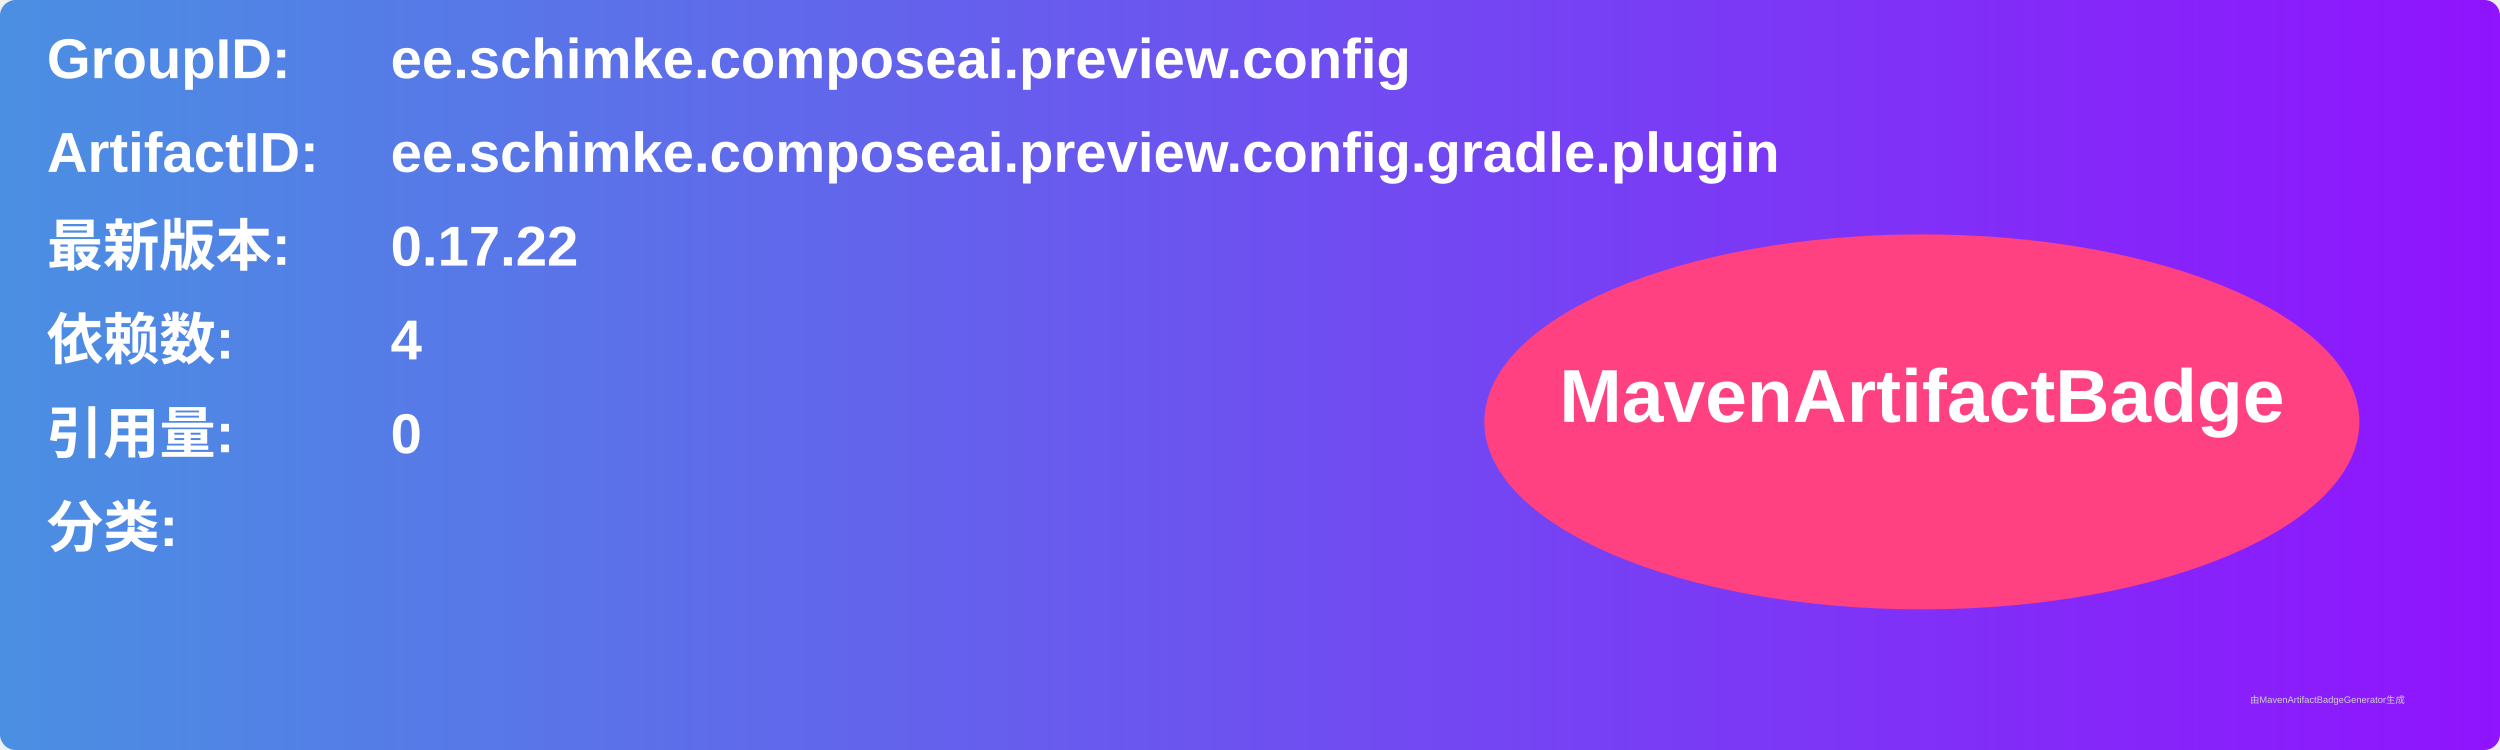
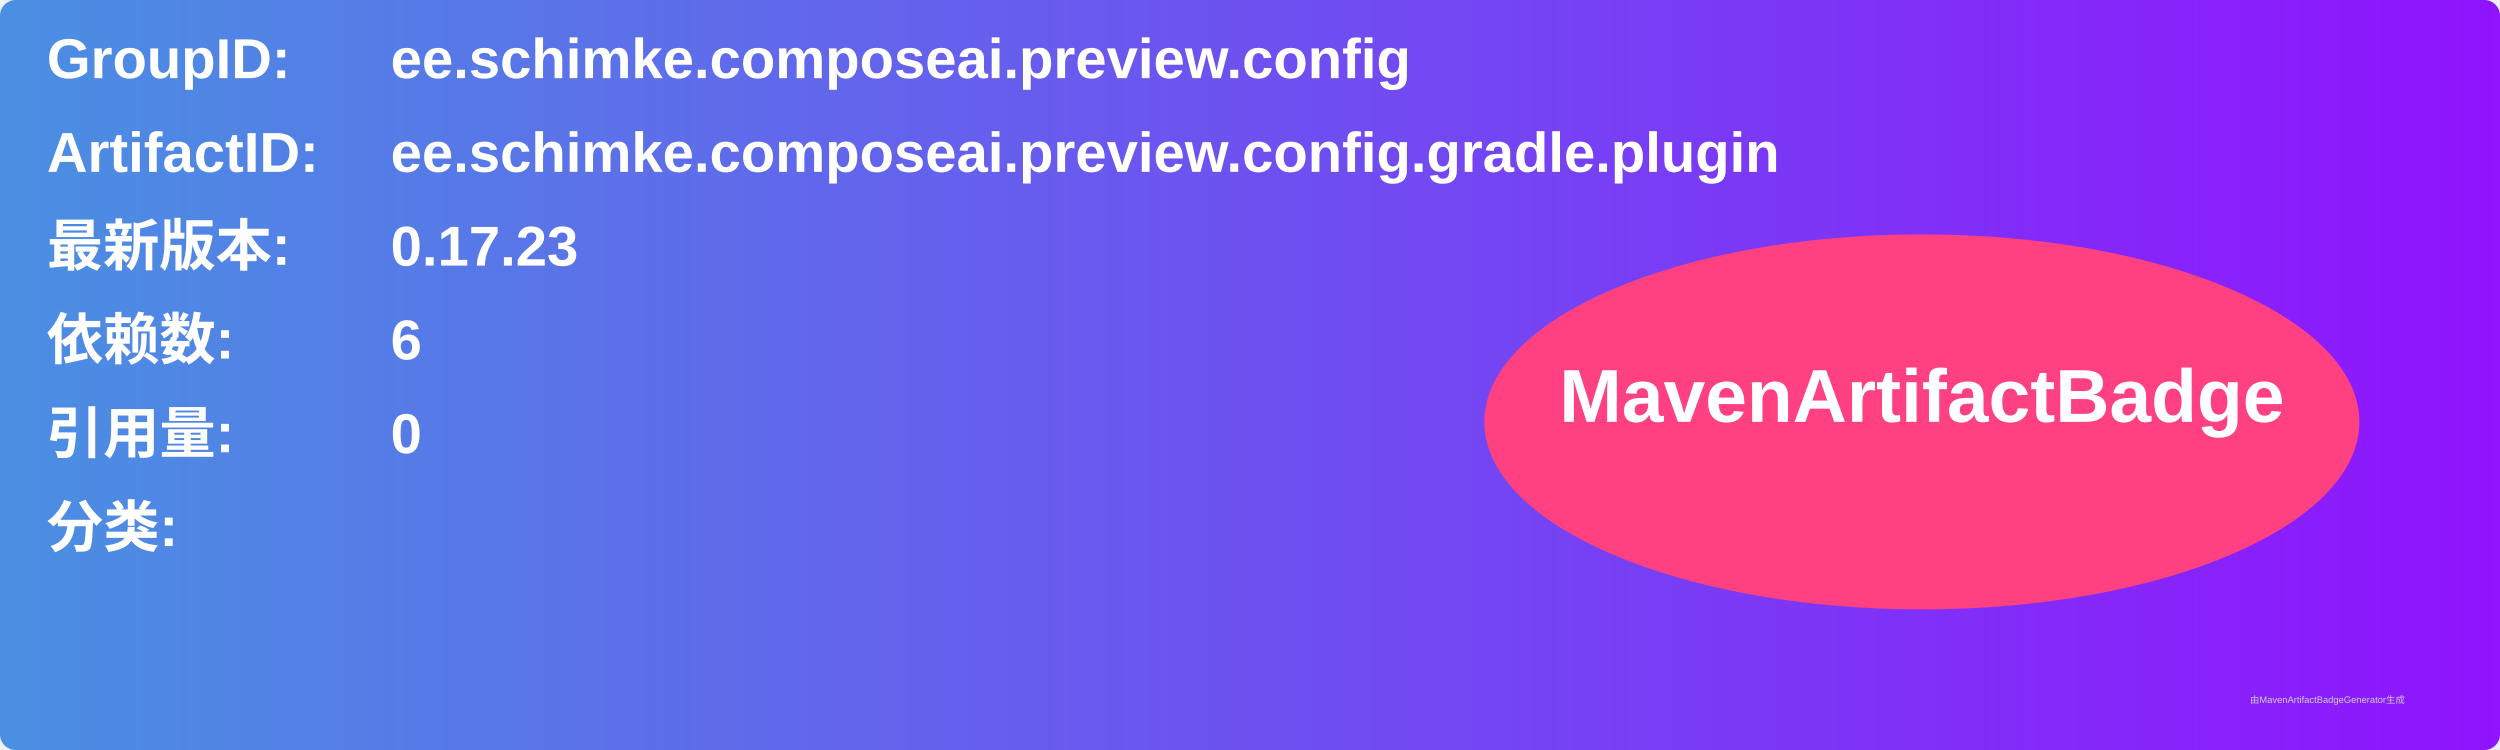
<svg xmlns="http://www.w3.org/2000/svg" width="800" height="240" viewBox="0 0 800 240">
  <linearGradient id="grad" x1="0%" y1="0%" x2="100%" y2="0%">
    <stop offset="0%" stop-color="#4a90e2" />
    <stop offset="100%" stop-color="#9013fe" />
  </linearGradient>
  <rect width="100%" height="100%" rx="5" ry="5" fill="url(#grad)" />
  <g transform="translate(15, 15)">
    <text x="0" y="10" font-family="Arial" font-size="18" fill="white" font-weight="bold" width="260">GroupID:</text>
    <text x="110" y="10" font-family="Arial" font-size="18" fill="white" font-weight="bold" width="460">ee.schimke.composeai.preview.config</text>
    <text x="0" y="40" font-family="Arial" font-size="18" fill="white" font-weight="bold" width="260">ArtifactID:</text>
    <text x="110" y="40" font-family="Arial" font-size="18" fill="white" font-weight="bold" width="460">ee.schimke.composeai.preview.config.gradle.plugin</text>
    <text x="0" y="70" font-family="Arial" font-size="18" fill="white" font-weight="bold">最新版本:</text>
    <text x="110" y="70" font-family="Arial" font-size="18" fill="white" font-weight="bold">
-       <tspan font-weight="bold">0.17.22</tspan>
+       <tspan font-weight="bold">0.17.23</tspan>
    </text>
    <text x="0" y="100" font-family="Arial" font-size="18" fill="white" font-weight="bold">依赖数: </text>
    <text x="110" y="100" font-family="Arial" font-size="18" fill="white">
-       <tspan font-weight="bold">4</tspan>
+       <tspan font-weight="bold">6</tspan>
    </text>
    <text x="0" y="130" font-family="Arial" font-size="18" fill="white" font-weight="bold">引用量: </text>
    <text x="110" y="130" font-family="Arial" font-size="18" fill="white">
      <tspan font-weight="bold">0</tspan>
    </text>
    <text x="0" y="160" font-family="Arial" font-size="18" fill="white" font-weight="bold">分类:</text>
    <text x="10" y="190" font-family="Arial" font-size="10" fill="white">
      <tspan font-weight="bold" />
    </text>
    <ellipse cx="600" cy="120" rx="140" ry="60" fill="#ff4081" />
    <text x="600" y="120" text-anchor="middle" font-family="Arial" font-size="24" fill="white" font-weight="bold">MavenArtifactBadge</text>
  </g>
  <text x="720" y="225" font-family="Arial" font-size="3" fill="#d0d0d0">由MavenArtifactBadgeGenerator生成</text>
</svg>
